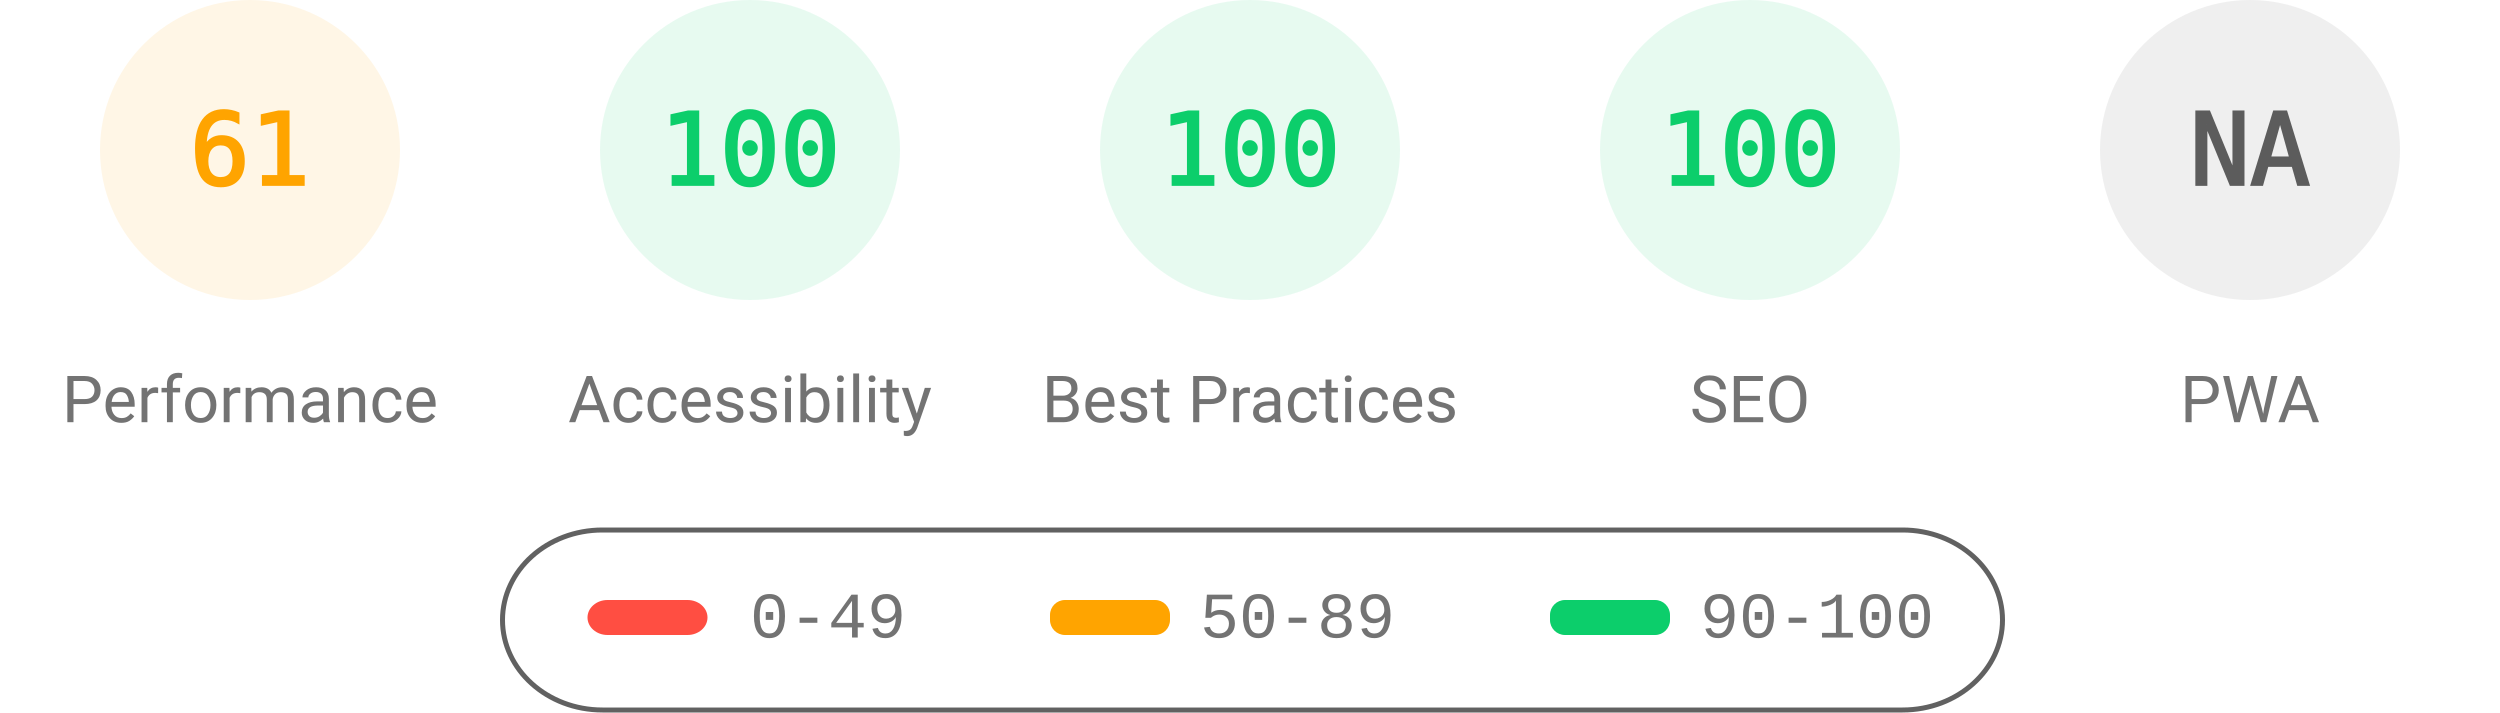
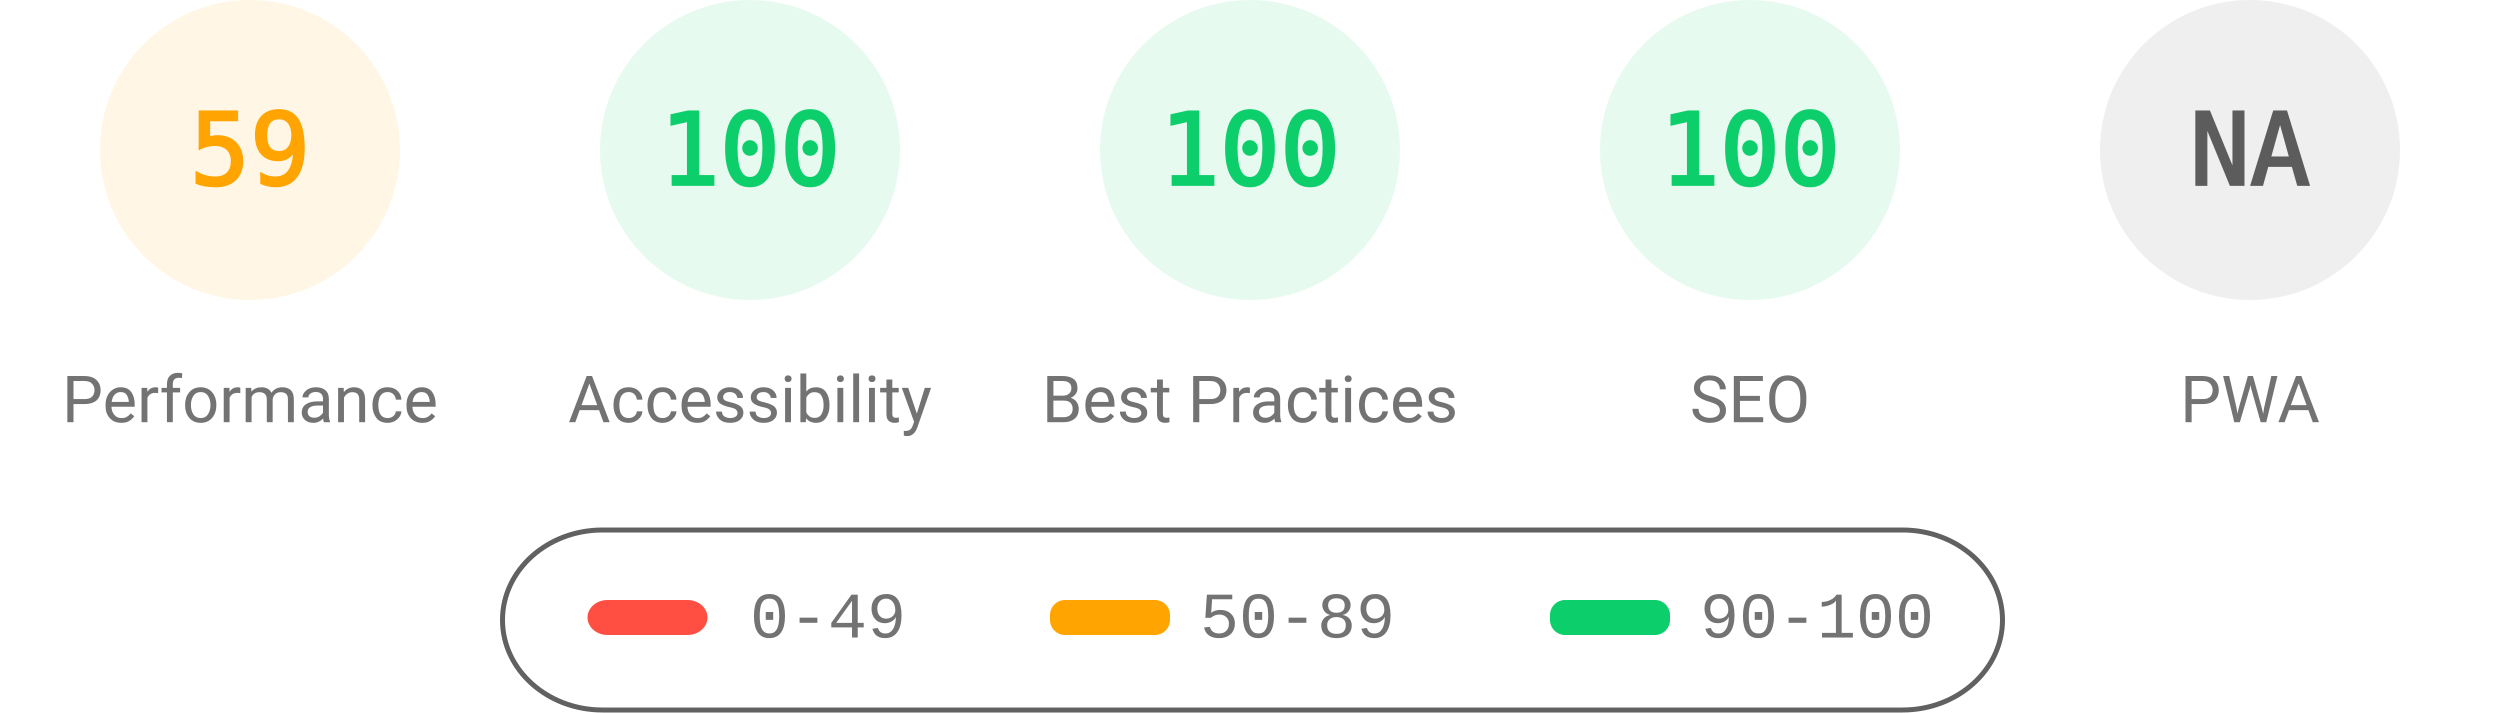
<svg xmlns="http://www.w3.org/2000/svg" fill="none" width="1000" height="285">
  <style>.gauge-base{opacity:.1}.gauge-arc{fill:none;animation-delay:250ms;stroke-linecap:round;transform:rotate(-90deg);transform-origin:100px 60px;animation:load-gauge 1s ease forwards}.guage-text{font-size:40px;font-family:monospace;text-align:center}.guage-red{color:#ff4e42;fill:#ff4e42;stroke:#ff4e42}.guage-orange{color:#ffa400;fill:#ffa400;stroke:#ffa400}.guage-green{color:#0cce6b;fill:#0cce6b;stroke:#0cce6b}.guage-undefined{color:#5c5c5c;fill:#5c5c5c;stroke:#5c5c5c}.guage-title{color:#737373;fill:#737373;stroke:none;font-size:26px;line-height:26px;font-family:Roboto,Halvetica,Arial,sans-serif}@keyframes load-gauge{from{stroke-dasharray:0 352.858}}</style>
  <svg class="guage-div guage-perf guage-orange" viewBox="0 0 200 200" width="200" height="200">
    <circle class="gauge-base" r="56" cx="100" cy="60" stroke-width="8" />
-     <circle class="gauge-arc guage-arc-1" r="56" cx="100" cy="60" stroke-width="8" style="stroke-dasharray:214.633,351.858" />
-     <text class="guage-text" x="100" y="60" alignment-baseline="central" dominant-baseline="central" text-anchor="middle">61</text>
+     <circle class="gauge-arc guage-arc-1" r="56" cx="100" cy="60" stroke-width="8" style="stroke-dasharray:207.596,351.858" />
+     <text class="guage-text" x="100" y="60" alignment-baseline="central" dominant-baseline="central" text-anchor="middle">59</text>
    <text class="guage-title" x="100" y="160" alignment-baseline="central" dominant-baseline="central" text-anchor="middle">Performance</text>
  </svg>
  <svg class="guage-div guage-acc guage-green" viewBox="0 0 200 200" width="200" height="200" x="200">
    <circle class="gauge-base" r="56" cx="100" cy="60" stroke-width="8" />
    <circle class="gauge-arc guage-arc-2" r="56" cx="100" cy="60" stroke-width="8" style="stroke-dasharray:351.858,351.858" />
    <text class="guage-text" x="100" y="60" alignment-baseline="central" dominant-baseline="central" text-anchor="middle">100</text>
    <text class="guage-title" x="100" y="160" alignment-baseline="central" dominant-baseline="central" text-anchor="middle">Accessibility</text>
  </svg>
  <svg class="guage-div guage-best guage-green" viewBox="0 0 200 200" width="200" height="200" x="400">
    <circle class="gauge-base" r="56" cx="100" cy="60" stroke-width="8" />
    <circle class="gauge-arc guage-arc-3" r="56" cx="100" cy="60" stroke-width="8" style="stroke-dasharray:351.858,351.858" />
    <text class="guage-text" x="100" y="60" alignment-baseline="central" dominant-baseline="central" text-anchor="middle">100</text>
    <text class="guage-title" x="100" y="160" alignment-baseline="central" dominant-baseline="central" text-anchor="middle">Best Practices</text>
  </svg>
  <svg class="guage-div guage-seo guage-green" viewBox="0 0 200 200" width="200" height="200" x="600">
    <circle class="gauge-base" r="56" cx="100" cy="60" stroke-width="8" />
    <circle class="gauge-arc guage-arc-4" r="56" cx="100" cy="60" stroke-width="8" style="stroke-dasharray:351.858,351.858" />
    <text class="guage-text" x="100" y="60" alignment-baseline="central" dominant-baseline="central" text-anchor="middle">100</text>
    <text class="guage-title" x="100" y="160" alignment-baseline="central" dominant-baseline="central" text-anchor="middle">SEO</text>
  </svg>
  <svg class="guage-div guage-pwa guage-undefined" viewBox="0 0 200 200" width="200" height="200" x="800">
    <circle class="gauge-base" r="56" cx="100" cy="60" stroke-width="8" />
    <circle class="gauge-arc guage-arc-4" r="56" cx="100" cy="60" stroke-width="8" style="stroke-dasharray:351.858,351.858" />
    <text class="guage-text" x="100" y="60" alignment-baseline="central" dominant-baseline="central" text-anchor="middle">NA</text>
    <text class="guage-title" x="100" y="160" alignment-baseline="central" dominant-baseline="central" text-anchor="middle">PWA</text>
  </svg>
  <svg width="604" height="76" x="200" y="210">
    <path fill="none" id="canvas_background" d="M-1-1h604v80H-1z" />
    <rect fill-opacity="0" stroke="#616161" stroke-width="2" rx="40" id="svg_2" height="72" width="600" y="2" x="1" fill="#000" />
    <rect stroke="#000" rx="8" id="svg_3" height="14" width="48" y="30" x="35" stroke-opacity="null" stroke-width="0" fill="#ff4e42" />
    <rect stroke="#000" rx="6" id="svg_4" height="14" width="48" y="30" x="220" stroke-opacity="null" stroke-width="0" fill="#ffa400" />
    <rect stroke="#000" rx="6" id="svg_5" height="14" width="48" y="30" x="420" stroke-opacity="null" stroke-width="0" fill="#0cce6b" />
    <text xml:space="preserve" text-anchor="start" font-family="'Courier New', Courier, monospace" font-size="26" id="svg_6" y="45" x="100" stroke-opacity="null" stroke-width="0" stroke="#000" fill="#737373">0-49</text>
    <text xml:space="preserve" text-anchor="start" font-family="'Courier New', Courier, monospace" font-size="26" id="svg_7" y="45" x="280" stroke-opacity="null" stroke-width="0" stroke="#000" fill="#737373">50-89</text>
    <text xml:space="preserve" text-anchor="start" font-family="'Courier New', Courier, monospace" font-size="26" id="svg_8" y="45" x="480" stroke-opacity="null" stroke-width="0" stroke="#000" fill="#737373">90-100</text>
  </svg>
</svg>
